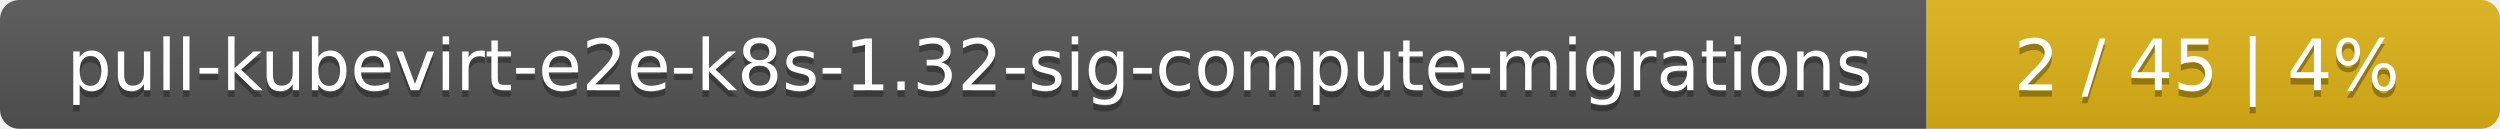
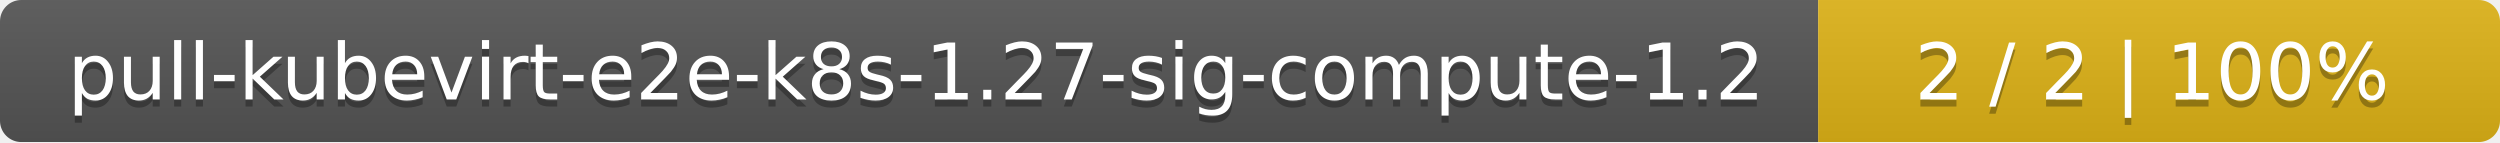
- <svg xmlns="http://www.w3.org/2000/svg" width="388" height="20">
+ <svg xmlns="http://www.w3.org/2000/svg" width="352" height="20">
  <linearGradient id="smooth" x2="0" y2="100%">
    <stop offset="0" stop-color="#bbb" stop-opacity=".1" />
    <stop offset="1" stop-opacity=".1" />
  </linearGradient>
  <mask id="round">
-     <rect width="388" height="20" rx="3" fill="#fff" />
+     <rect width="352" height="20" rx="3" fill="#fff" />
  </mask>
  <g mask="url(#round)">
-     <rect width="299" height="20" fill="#555" />
-     <rect x="299" width="89" height="20" fill="#dfb317" />
-     <rect width="388" height="20" fill="url(#smooth)" />
+     <rect width="256" height="20" fill="#555" />
+     <rect x="256" width="96" height="20" fill="#dfb317" />
+     <rect width="352" height="20" fill="url(#smooth)" />
  </g>
  <g fill="#fff" text-anchor="middle" font-family="DejaVu Sans,Verdana,Geneva,sans-serif" font-size="11">
-     <text x="150.5" y="15" fill="#010101" fill-opacity=".3">pull-kubevirt-e2e-k8s-1.32-sig-compute-migrations</text>
-     <text x="150.5" y="14">pull-kubevirt-e2e-k8s-1.32-sig-compute-migrations</text>
-     <text x="342.5" y="15" fill="#010101" fill-opacity=".3">2 / 45    |    4%</text>
-     <text x="342.5" y="14">2 / 45    |    4%</text>
+     <text x="129" y="15" fill="#010101" fill-opacity=".3">pull-kubevirt-e2e-k8s-1.27-sig-compute-1.2</text>
+     <text x="129" y="14">pull-kubevirt-e2e-k8s-1.27-sig-compute-1.2</text>
+     <text x="303" y="15" fill="#010101" fill-opacity=".3">2 / 2    |    100%</text>
+     <text x="303" y="14">2 / 2    |    100%</text>
  </g>
</svg>
